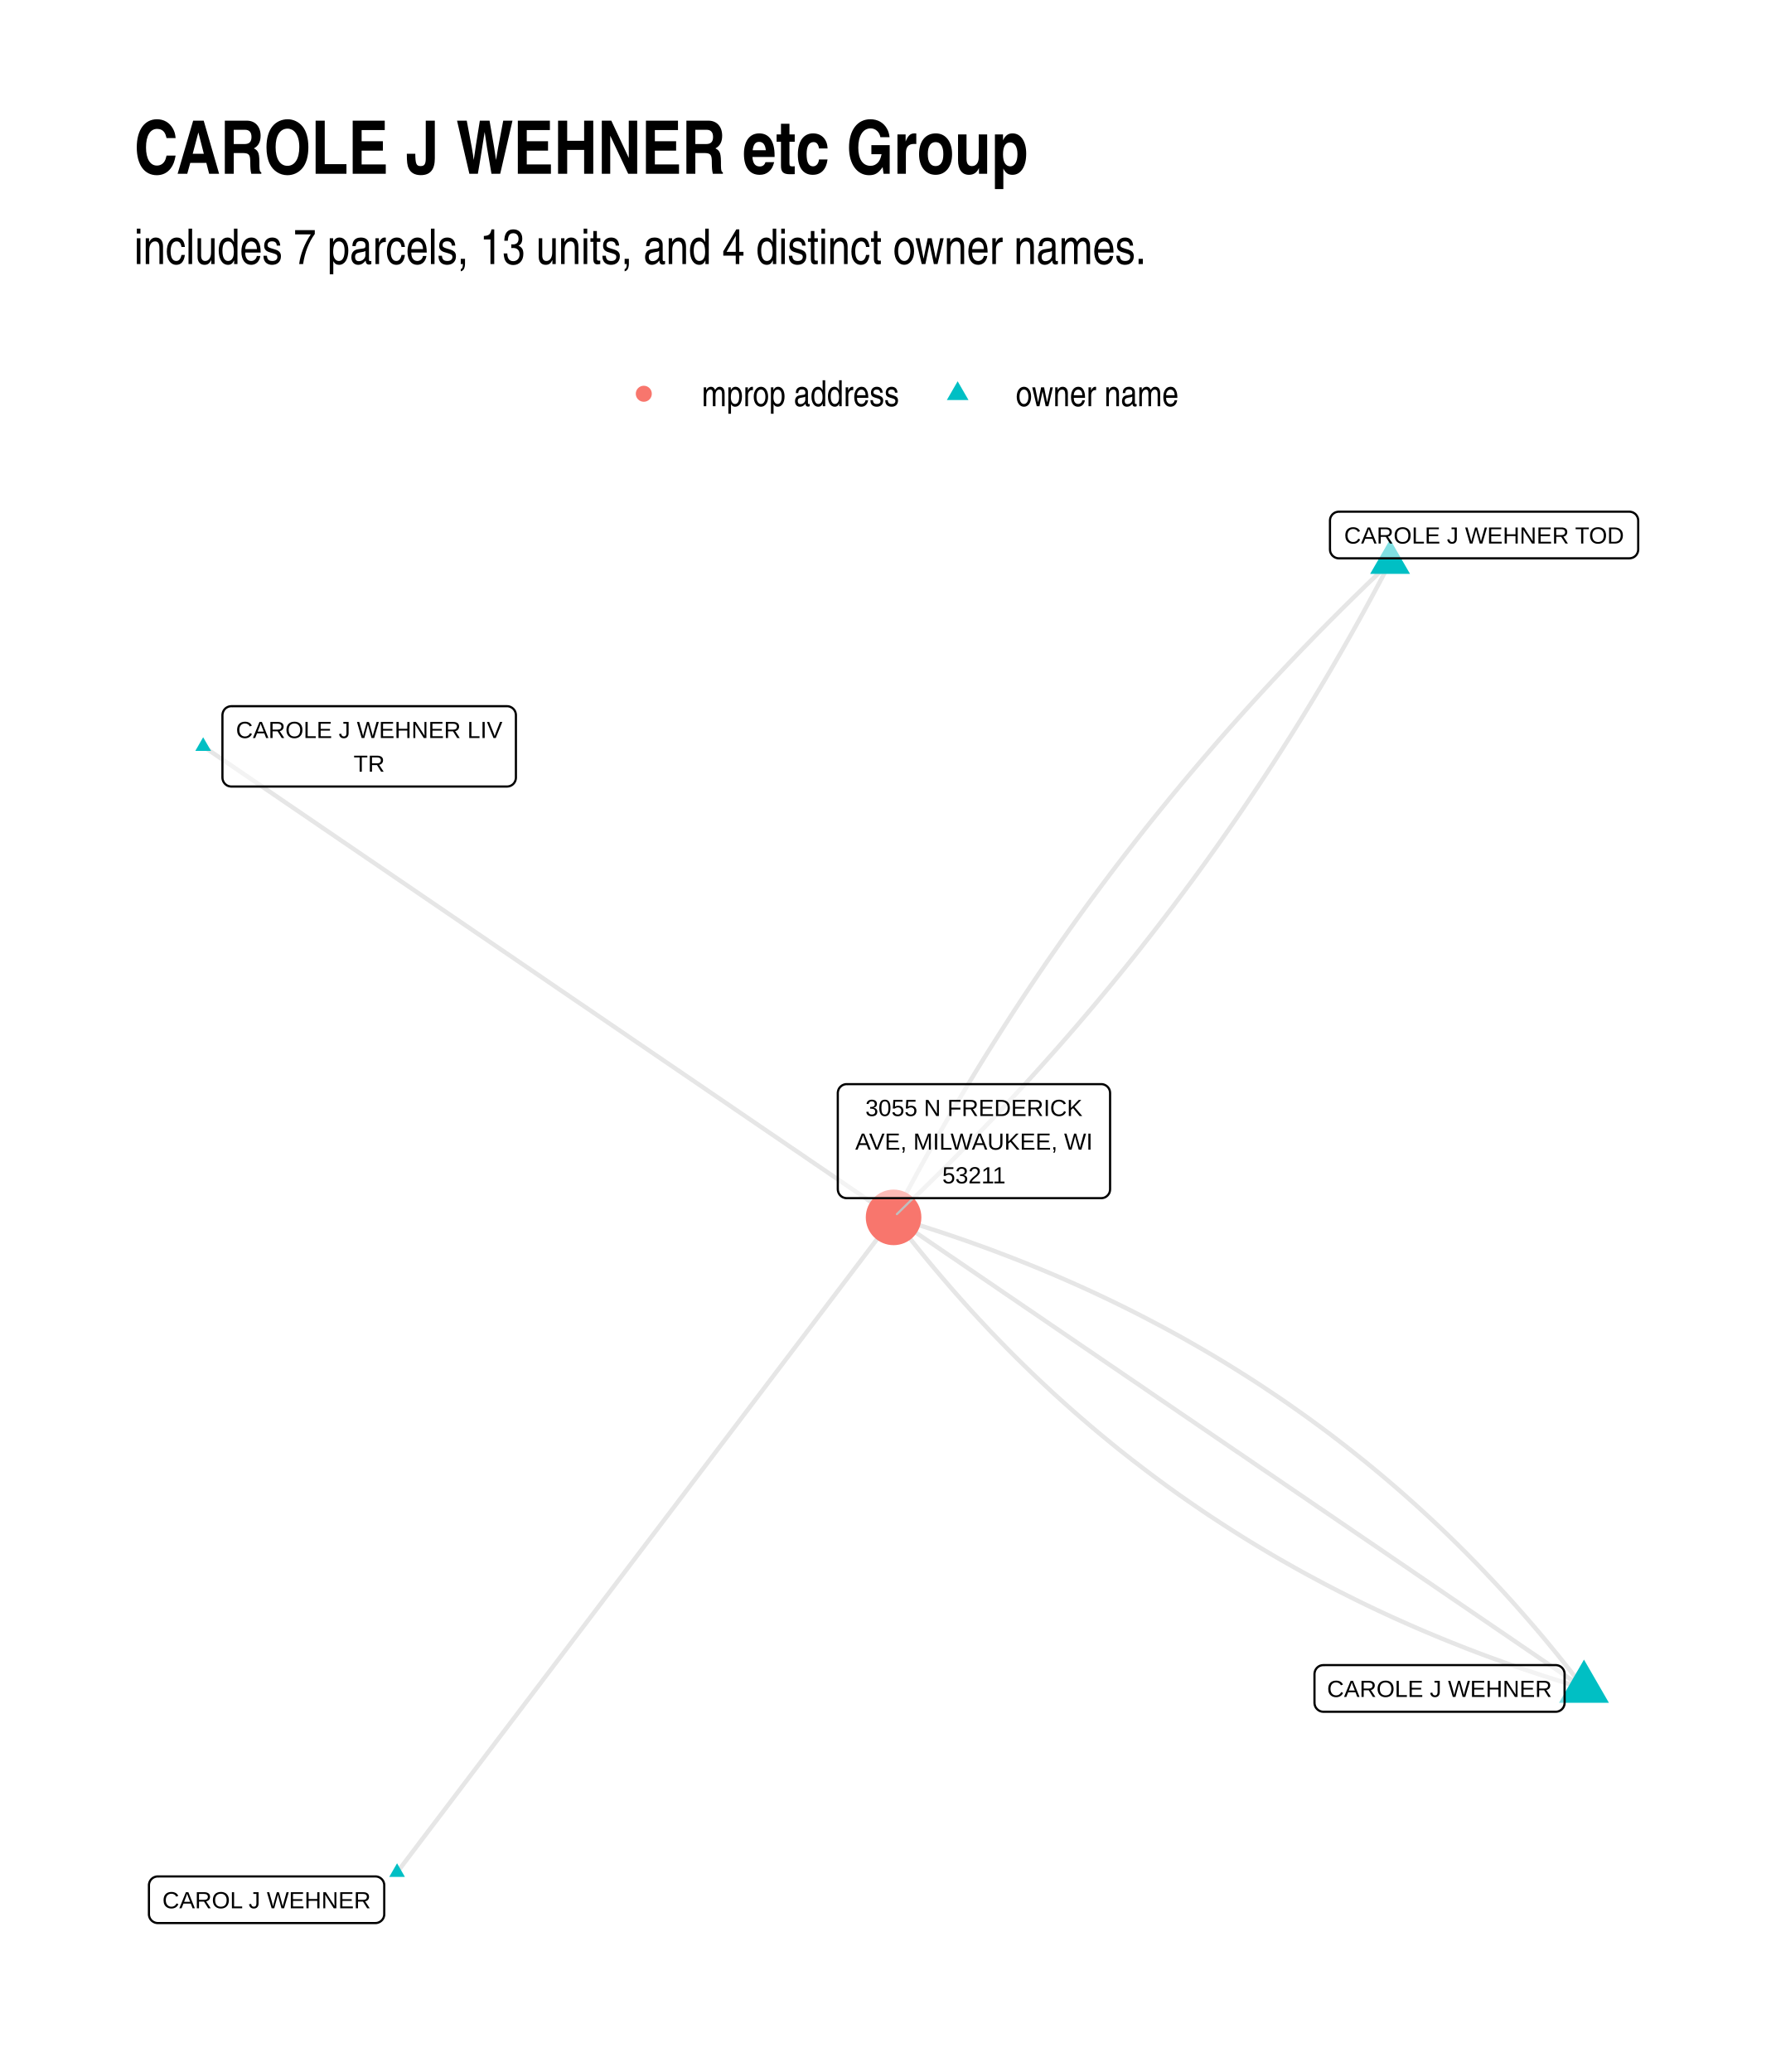
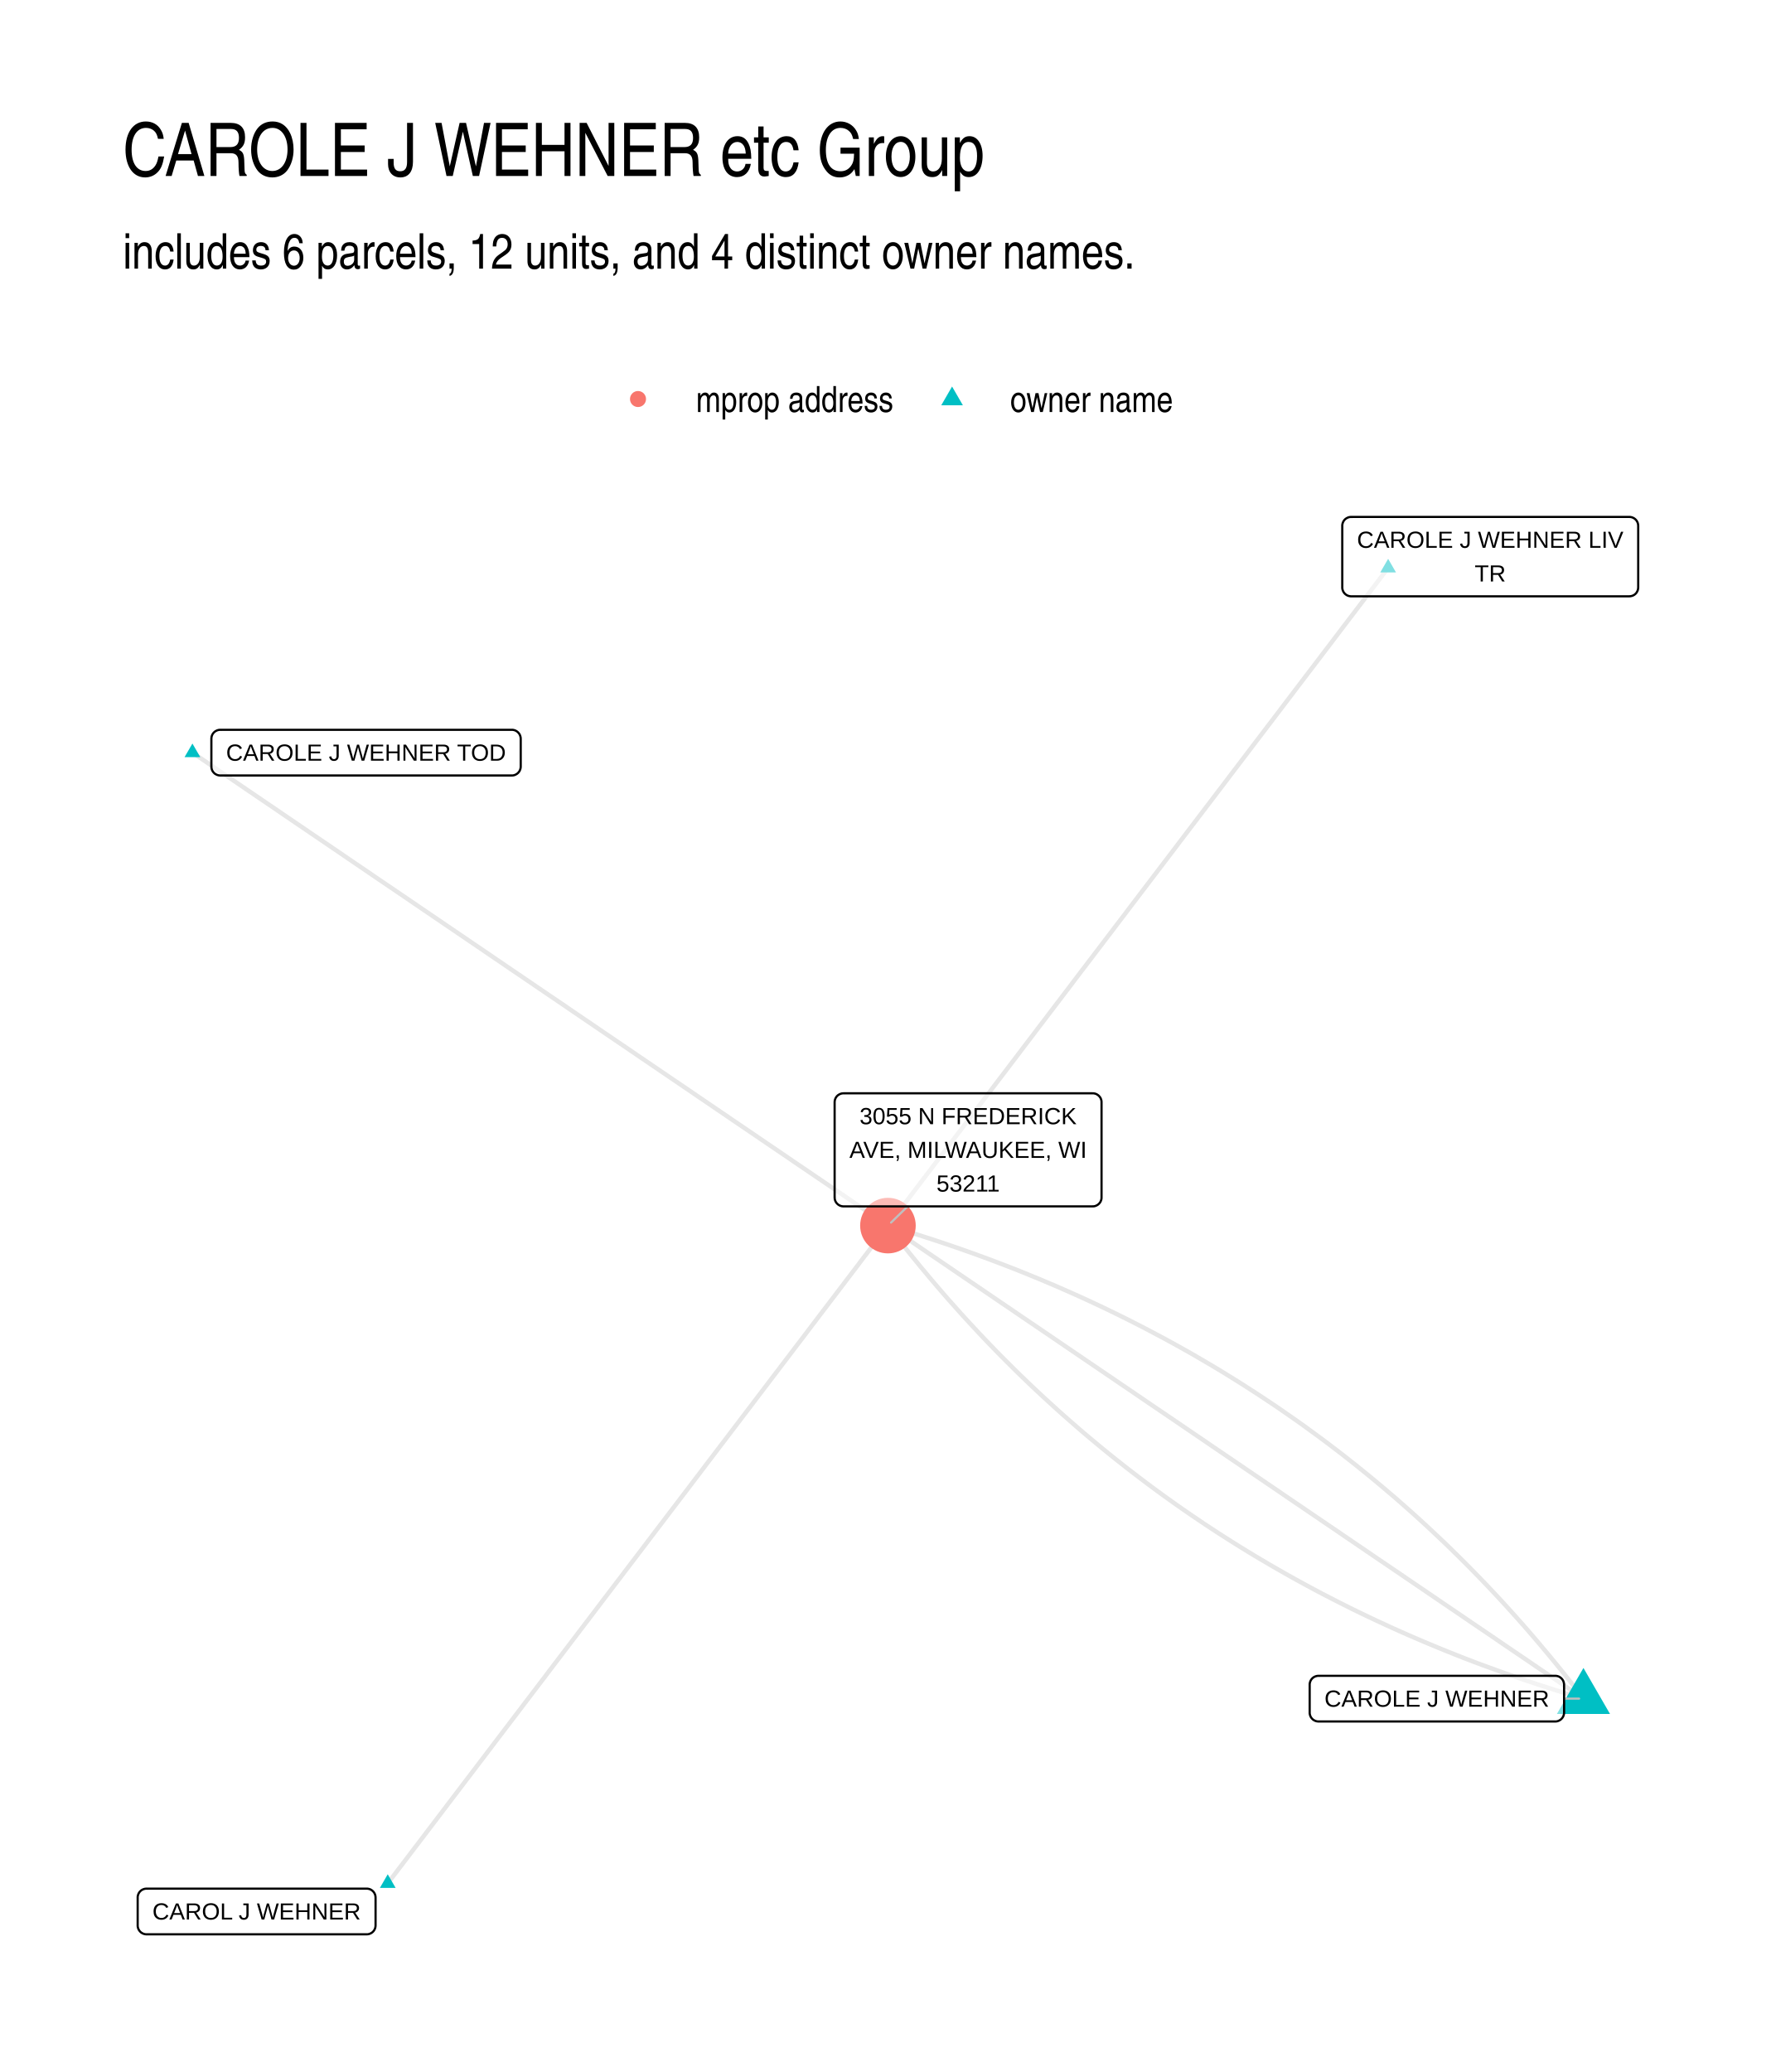
- <svg xmlns="http://www.w3.org/2000/svg" width="576" height="672" class="svglite" viewBox="0 0 432 504">
-   <defs>
-     <style>.svglite polyline,.svglite polygon,.svglite path,.svglite circle{fill:none;stroke:#000000;stroke-linecap:round;stroke-linejoin:round;stroke-miterlimit:10.00}.svglite text{white-space:pre}</style>
-   </defs>
-   <rect width="100%" height="100%" style="stroke-linecap:round;stroke-linejoin:round;stroke-miterlimit:10.00;stroke:none;fill:#FFFFFF" />
-   <defs>
-     <clipPath id="cpMC4wMHw0MzIuMDB8MC4wMHw1MDQuMDA=">
-       <path d="M0 0h432v504H0z" />
-     </clipPath>
-   </defs>
-   <g clip-path="url(#cpMC4wMHw0MzIuMDB8MC4wMHw1MDQuMDA=)">
-     <path d="M0 0h432v504H0z" style="stroke-width:1.07;stroke:none;fill:#FFFFFF" />
-   </g>
-   <defs>
-     <clipPath id="cpMzIuNjN8NDAyLjExfDEyMC44Nnw0NzEuMzc=">
-       <path d="M32.63 120.86h369.48v350.51H32.63z" />
-     </clipPath>
-   </defs>
-   <g clip-path="url(#cpMzIuNjN8NDAyLjExfDEyMC44Nnw0NzEuMzc=)">
-     <path d="m385.32 410.69-1.3-1.68-1.3-1.68-1.31-1.67-1.32-1.65-1.32-1.65-1.34-1.63-1.34-1.63-1.35-1.61-1.36-1.6-1.37-1.59-1.38-1.58-1.38-1.57-1.39-1.56-1.4-1.55-1.41-1.53-1.42-1.53-1.43-1.51-1.43-1.51-1.44-1.49-1.45-1.48-1.46-1.48-1.47-1.46-1.47-1.45-1.48-1.44-1.49-1.42-1.5-1.42-1.51-1.41-1.52-1.39-1.52-1.39-1.53-1.37-1.54-1.37-1.55-1.35-1.56-1.34-1.56-1.33-1.58-1.32-1.58-1.31-1.59-1.3-1.6-1.28-1.6-1.28-1.62-1.27-1.62-1.25-1.63-1.25-1.64-1.23-1.65-1.22-1.65-1.21-1.66-1.2-1.68-1.19-1.68-1.18-1.68-1.17-1.7-1.16-1.71-1.14-1.71-1.14-1.72-1.13-1.73-1.11-1.74-1.1-1.74-1.09-1.76-1.09-1.76-1.07-1.77-1.06-1.78-1.05-1.78-1.03-1.8-1.03-1.8-1.02-1.81-1-1.82-1-1.83-.98-1.84-.97-1.84-.97-1.85-.95-1.86-.94-1.87-.93-1.88-.92-1.89-.91-1.89-.89-1.9-.89-1.91-.88-1.92-.86-1.93-.85-1.93-.85-1.94-.83-1.96-.82-1.95-.81-1.97-.8-1.98-.79-1.98-.78-1.99-.76-2-.76-2.01-.75-2.02-.73-2.02-.73-2.04-.71-2.04-.7-2.05-.69-2.06-.68-2.06-.67-2.08-.66-2.08-.65-2.09-.64-2.1-.62m120.78-159.33-1.5 1.42-1.49 1.43-1.49 1.42-1.49 1.43-1.47 1.44-1.47 1.43-1.47 1.45-1.46 1.44-1.45 1.45-1.45 1.45-1.44 1.46-1.44 1.46-1.43 1.47-1.43 1.47-1.42 1.47-1.41 1.48-1.41 1.48-1.4 1.48-1.4 1.49-1.39 1.49-1.39 1.5-1.38 1.5-1.37 1.5-1.37 1.51-1.36 1.51-1.36 1.52-1.35 1.52-1.35 1.52-1.34 1.53-1.33 1.53-1.33 1.54-1.32 1.54-1.32 1.54-1.31 1.55-1.31 1.55-1.3 1.55-1.29 1.56-1.29 1.56-1.28 1.57-1.28 1.57-1.27 1.57-1.27 1.58-1.26 1.58-1.25 1.59-1.25 1.59-1.24 1.59-1.24 1.6-1.23 1.6-1.23 1.61-1.22 1.61-1.21 1.61-1.21 1.62-1.2 1.62-1.2 1.62-1.19 1.63-1.19 1.64-1.18 1.63-1.17 1.64-1.17 1.65-1.16 1.64-1.16 1.66-1.15 1.65-1.15 1.66-1.14 1.67-1.13 1.66-1.13 1.68-1.12 1.67-1.12 1.68-1.11 1.68-1.11 1.69-1.1 1.69-1.09 1.7-1.09 1.7-1.08 1.7-1.08 1.71-1.07 1.71-1.07 1.71-1.06 1.72-1.05 1.72-1.05 1.73-1.04 1.73-1.04 1.73-1.03 1.74-1.03 1.74-1.02 1.75-1.01 1.75-1.01 1.75-1 1.76-1 1.76-.99 1.77-.99 1.76-.98 1.78-.97 1.77-.97 1.79-.97 1.78-.95 1.79-.95 1.79-.95 1.8-.94 1.8" style="stroke-width:1.07;stroke:#000000;stroke-opacity:0.10;stroke-linecap:butt" />
-     <path d="m385.32 410.69-1.7-1.15-1.7-1.16-1.69-1.16-1.7-1.15-1.69-1.16-1.7-1.16-1.7-1.16-1.69-1.15-1.7-1.16-1.7-1.16-1.69-1.16-1.7-1.15-1.7-1.16-1.69-1.16-1.7-1.16-1.7-1.15-1.69-1.16-1.7-1.16-1.7-1.15-1.69-1.16-1.7-1.16-1.69-1.16-1.7-1.15-1.7-1.16-1.69-1.16-1.7-1.16-1.7-1.15-1.69-1.16-1.7-1.16-1.7-1.16-1.69-1.15-1.7-1.16-1.7-1.16-1.69-1.16-1.7-1.15-1.69-1.16-1.7-1.16-1.7-1.15-1.69-1.16-1.7-1.16-1.7-1.16-1.69-1.15-1.7-1.16-1.7-1.16-1.69-1.16-1.7-1.15-1.7-1.16-1.69-1.16-1.7-1.16-1.69-1.15-1.7-1.16-1.7-1.16-1.69-1.15-1.7-1.16-1.7-1.16-1.69-1.16-1.7-1.15-1.7-1.16-1.69-1.16-1.7-1.16-1.7-1.15-1.69-1.16-1.7-1.16-1.69-1.16-1.7-1.15-1.7-1.16-1.69-1.16-1.7-1.15-1.7-1.16-1.69-1.16-1.7-1.16-1.7-1.15-1.69-1.16-1.7-1.16-1.7-1.16-1.69-1.15-1.7-1.16-1.69-1.16-1.7-1.16-1.7-1.15-1.69-1.16-1.7-1.16-1.7-1.15-1.69-1.16-1.7-1.16-1.7-1.16-1.69-1.15-1.7-1.16-1.7-1.16-1.69-1.16-1.7-1.15-1.7-1.16-1.69-1.16-1.7-1.16-1.69-1.15-1.7-1.16-1.7-1.16-1.69-1.16-1.7-1.15M49.42 181.54l1.7 1.16 1.7 1.16 1.69 1.15 1.7 1.16 1.69 1.16 1.7 1.15 1.7 1.16 1.69 1.16 1.7 1.16 1.7 1.15 1.69 1.16 1.7 1.16 1.7 1.16 1.69 1.15 1.7 1.16 1.7 1.16 1.69 1.16 1.7 1.15 1.69 1.16 1.7 1.16 1.7 1.15 1.69 1.16 1.7 1.16 1.7 1.16 1.69 1.15 1.7 1.16 1.7 1.16 1.69 1.16 1.7 1.15 1.7 1.16 1.69 1.16 1.7 1.16 1.69 1.15 1.7 1.16 1.7 1.16 1.69 1.15 1.7 1.16 1.7 1.16 1.69 1.16 1.7 1.15 1.7 1.16 1.69 1.16 1.7 1.16 1.7 1.15 1.69 1.16 1.7 1.16 1.7 1.16 1.69 1.15 1.7 1.16 1.69 1.16 1.7 1.16 1.7 1.15 1.69 1.16 1.7 1.16 1.7 1.15 1.69 1.16 1.7 1.16 1.7 1.16 1.69 1.15 1.7 1.16 1.7 1.16 1.69 1.16 1.7 1.15 1.69 1.16 1.7 1.16 1.7 1.16 1.69 1.15 1.7 1.16 1.7 1.16 1.69 1.15 1.7 1.16 1.7 1.16 1.69 1.16 1.7 1.15 1.7 1.16 1.69 1.16 1.7 1.16 1.69 1.15 1.7 1.16 1.7 1.16 1.69 1.16 1.7 1.15 1.7 1.16 1.69 1.16 1.7 1.15 1.7 1.16 1.69 1.16 1.7 1.16 1.7 1.15 1.69 1.16 1.7 1.16 1.69 1.16 1.7 1.15 1.7 1.16 1.69 1.16 1.7 1.16 1.7 1.15 1.69 1.16 1.7 1.16" style="stroke-width:1.07;stroke:#000000;stroke-opacity:0.10;stroke-linecap:butt" />
-     <path d="m385.32 410.69-2.1-.62-2.09-.64-2.09-.65-2.07-.66-2.07-.67-2.05-.68-2.05-.69-2.04-.7-2.04-.71-2.02-.73-2.02-.73-2.01-.75-2-.75-1.99-.77-1.98-.78-1.98-.79-1.97-.8-1.96-.81-1.95-.82-1.94-.83-1.94-.84-1.92-.86-1.92-.86-1.91-.88-1.9-.88-1.9-.9-1.88-.91-1.88-.92-1.87-.93-1.86-.94-1.85-.95-1.85-.96-1.83-.98-1.83-.98-1.82-.99-1.81-1.01-1.8-1.02-1.8-1.02-1.79-1.04-1.77-1.05-1.77-1.06-1.77-1.07-1.75-1.08-1.75-1.1-1.73-1.1-1.73-1.11-1.72-1.13-1.72-1.13-1.7-1.15-1.7-1.16-1.69-1.17-1.68-1.17-1.67-1.19-1.66-1.2-1.66-1.22-1.64-1.22-1.64-1.23-1.63-1.25-1.63-1.25-1.61-1.27-1.61-1.27-1.6-1.29-1.58-1.3-1.59-1.31-1.57-1.32-1.56-1.33-1.56-1.34-1.55-1.35-1.54-1.37-1.53-1.37-1.53-1.38-1.51-1.4-1.51-1.41-1.5-1.41-1.49-1.43-1.48-1.44-1.48-1.45-1.46-1.46-1.46-1.47-1.45-1.49-1.44-1.49-1.44-1.5-1.42-1.52-1.42-1.52-1.41-1.54-1.4-1.55-1.39-1.56-1.39-1.57-1.37-1.58-1.37-1.59-1.36-1.6-1.35-1.61-1.34-1.62-1.34-1.64-1.33-1.64-1.31-1.66-1.31-1.67-1.31-1.67-1.29-1.69m120.78-159.33-.94 1.81-.95 1.79-.95 1.79-.96 1.79-.96 1.79-.97 1.78-.97 1.77-.98 1.78-.99 1.77-.99 1.76-1 1.76-1 1.76-1.01 1.75-1.01 1.75-1.02 1.75-1.03 1.74-1.03 1.74-1.04 1.73-1.04 1.73-1.05 1.73-1.05 1.72-1.06 1.72-1.07 1.72-1.07 1.71-1.08 1.7-1.08 1.71-1.09 1.69-1.09 1.7-1.1 1.69-1.11 1.69-1.11 1.68-1.12 1.68-1.12 1.68-1.13 1.67-1.13 1.67-1.14 1.66-1.15 1.66-1.15 1.66-1.16 1.65-1.16 1.65-1.17 1.64-1.17 1.64-1.18 1.64-1.19 1.63-1.19 1.63-1.2 1.62-1.2 1.62-1.21 1.62-1.21 1.62-1.22 1.6-1.23 1.61-1.23 1.6-1.24 1.6-1.24 1.59-1.25 1.59-1.25 1.59-1.26 1.58-1.27 1.58-1.27 1.57-1.28 1.57-1.28 1.57-1.29 1.56-1.29 1.56-1.3 1.56-1.31 1.55-1.31 1.54-1.32 1.55-1.32 1.54-1.33 1.53-1.33 1.53-1.34 1.53-1.35 1.52-1.35 1.52-1.36 1.52-1.36 1.51-1.37 1.51-1.37 1.5-1.38 1.5-1.39 1.5-1.39 1.49-1.4 1.49-1.4 1.49-1.41 1.48-1.41 1.47-1.42 1.48-1.43 1.46-1.43 1.47-1.44 1.46-1.44 1.46-1.45 1.45-1.45 1.45-1.46 1.45-1.47 1.44-1.47 1.44-1.47 1.43-1.49 1.43-1.49 1.43-1.49 1.42-1.5 1.42M96.59 455.44l1.22-1.61 1.22-1.61 1.22-1.61 1.22-1.61 1.22-1.61 1.22-1.61 1.22-1.61 1.22-1.6 1.22-1.61 1.22-1.61 1.22-1.61 1.22-1.61 1.22-1.61 1.22-1.61 1.22-1.61 1.22-1.61 1.22-1.61 1.22-1.61 1.22-1.61 1.22-1.61 1.22-1.61 1.22-1.6 1.22-1.61 1.22-1.61 1.22-1.61 1.22-1.61 1.22-1.61 1.22-1.61 1.22-1.61 1.22-1.61 1.22-1.61 1.22-1.61 1.22-1.61 1.22-1.61 1.22-1.61 1.22-1.61 1.22-1.6 1.22-1.61 1.22-1.61 1.22-1.61 1.22-1.61 1.22-1.61 1.22-1.61 1.22-1.61 1.22-1.61 1.22-1.61 1.22-1.61 1.22-1.61 1.22-1.61 1.22-1.61 1.22-1.61 1.22-1.6 1.22-1.61 1.22-1.61 1.22-1.61 1.22-1.61 1.22-1.61 1.22-1.61 1.22-1.61 1.22-1.61 1.22-1.61 1.22-1.61 1.22-1.61 1.22-1.61 1.22-1.61 1.22-1.6 1.22-1.61 1.22-1.61 1.22-1.61 1.22-1.61 1.22-1.61 1.22-1.61 1.22-1.61 1.22-1.61 1.22-1.61 1.22-1.61 1.22-1.61 1.22-1.61 1.22-1.61 1.22-1.61 1.22-1.6 1.22-1.61 1.22-1.61 1.22-1.61 1.22-1.61 1.22-1.61 1.22-1.61 1.22-1.61 1.22-1.61 1.22-1.61 1.22-1.61 1.22-1.61 1.22-1.61 1.22-1.61 1.22-1.61 1.22-1.6 1.22-1.61 1.22-1.61 1.22-1.61" style="stroke-width:1.07;stroke:#000000;stroke-opacity:0.10;stroke-linecap:butt" />
-     <path d="m385.32 403.69 6.06 10.5h-12.13zM338.15 131.2l4.85 8.39h-9.7zM49.42 179.33l1.92 3.32h-3.83zm47.17 273.9 1.91 3.32h-3.82z" style="stroke-width:0.71;stroke:none;fill:#00BFC4" />
-     <circle cx="217.37" cy="296.12" r="6.76" style="stroke-width:0.71;stroke:none;fill:#F8766D" />
-     <path d="m222.15 291.44-3.97 3.89" style="fill:none;stroke-linecap:round;stroke-linejoin:round;stroke-miterlimit:10.00;stroke-width:0.53;stroke:#BFBFBF" />
-     <path d="M321.92 416.37h56.52-.08l.34-.01.34-.07.33-.13.3-.17.27-.22.23-.26.19-.29.13-.32.09-.34.02-.35h0v-7.03h0l-.02-.34-.09-.34-.13-.32-.19-.29-.23-.26-.27-.22-.3-.18-.33-.12-.34-.07-.26-.02h-56.52l.26.02-.34-.01-.35.04-.33.09-.32.15-.28.2-.25.24-.21.28-.16.31-.11.33-.06.34-.01.17v7.03l.01-.17v.35l.06.34.11.33.16.31.21.27.25.24.28.2.32.15.33.1.35.04z" style="stroke-width:0.53;fill:#FFFFFF;fill-opacity:0.50" />
-     <text x="350.18" y="412.77" lengthAdjust="spacingAndGlyphs" style="font-size:5.69px;font-family:&quot;Liberation Sans&quot;" text-anchor="middle" textLength="53.64">CAROLE J WEHNER</text>
-     <path d="M325.69 135.81h70.66-.08l.34-.02.34-.07.33-.12.3-.17.27-.22.23-.26.18-.3.14-.32.08-.33.03-.35h0v-7.03h0l-.03-.34-.08-.34-.14-.32-.18-.29-.23-.27-.27-.21-.3-.18-.33-.12-.34-.07-.26-.02h-70.66l.26.02-.35-.02-.34.05-.33.09-.32.15-.28.2-.26.24-.2.28-.17.31-.11.33-.05.34-.01.17v7.03l.01-.17v.34l.05.35.11.33.17.3.2.28.26.24.28.2.32.15.33.1.34.04z" style="stroke-width:0.53;fill:#FFFFFF;fill-opacity:0.50" />
-     <text x="361.02" y="132.21" lengthAdjust="spacingAndGlyphs" style="font-size:5.69px;font-family:&quot;Liberation Sans&quot;" text-anchor="middle" textLength="67.78">CAROLE J WEHNER TOD</text>
-     <path d="M56.27 191.32h67.07-.09l.35-.02.34-.07.32-.12.3-.17.27-.22.23-.26.19-.3.13-.32.09-.34.03-.34h0v-15.22h0l-.03-.35-.09-.34-.13-.32-.19-.29-.23-.26-.27-.22-.3-.17-.32-.13-.34-.07-.26-.01H56.27l.27.01-.35-.01-.35.04-.33.1-.32.15-.28.19-.25.24-.21.28-.16.31-.11.33-.06.34-.01.18v15.22l.01-.18v.35l.06.35.11.33.16.3.21.28.25.24.28.2.32.15.33.09.35.05z" style="stroke-width:0.53;fill:#FFFFFF;fill-opacity:0.50" />
-     <text x="89.81" y="179.52" lengthAdjust="spacingAndGlyphs" style="font-size:5.69px;font-family:&quot;Liberation Sans&quot;" text-anchor="middle" textLength="64.18">CAROLE J WEHNER LIV</text>
-     <text x="89.81" y="187.72" lengthAdjust="spacingAndGlyphs" style="font-size:5.69px;font-family:&quot;Liberation Sans&quot;" text-anchor="middle" textLength="7.43">TR</text>
-     <path d="M38.39 467.77h52.92-.08l.35-.01.34-.07.32-.13.3-.17.27-.22.23-.26.19-.29.13-.32.09-.34.02-.35h0v-7.02h0l-.02-.35-.09-.34-.13-.32-.19-.29-.23-.26-.27-.22-.3-.18-.32-.12-.34-.07-.27-.01H38.39l.26.01-.35-.01-.34.04-.34.1-.31.14-.29.2-.25.24-.21.28-.16.31-.11.33-.06.34v7.2-.17.35l.06.34.11.33.16.31.21.27.25.25.29.19.31.15.34.1.34.04z" style="stroke-width:0.53;fill:#FFFFFF;fill-opacity:0.50" />
-     <text x="64.85" y="464.17" lengthAdjust="spacingAndGlyphs" style="font-size:5.69px;font-family:&quot;Liberation Sans&quot;" text-anchor="middle" textLength="50.05">CAROL J WEHNER</text>
-     <path d="M205.96 291.44h61.92-.08l.34-.01.34-.07.33-.12.3-.18.27-.22.23-.26.19-.29.13-.32.08-.34.03-.35h0v-23.41h0l-.03-.35-.08-.33-.13-.32-.19-.3-.23-.26-.27-.22-.3-.17-.33-.13-.34-.07-.26-.01h-61.92l.26.01-.34-.01-.35.04-.33.1-.32.15-.28.2-.25.24-.21.27-.16.31-.11.33-.06.35-.01.17v23.41l.01-.17v.35l.06.34.11.33.16.31.21.28.25.24.28.2.32.14.33.1.35.04z" style="stroke-width:0.53;fill:#FFFFFF;fill-opacity:0.50" />
-     <text x="236.92" y="271.46" lengthAdjust="spacingAndGlyphs" style="font-size:5.69px;font-family:&quot;Liberation Sans&quot;" text-anchor="middle" textLength="54.48">3055 N FREDERICK</text>
-     <text x="236.92" y="279.65" lengthAdjust="spacingAndGlyphs" style="font-size:5.69px;font-family:&quot;Liberation Sans&quot;" text-anchor="middle" textLength="59.04">AVE, MILWAUKEE, WI</text>
-     <text x="236.92" y="287.84" lengthAdjust="spacingAndGlyphs" style="font-size:5.69px;font-family:&quot;Liberation Sans&quot;" text-anchor="middle" textLength="18.11">53211</text>
-   </g>
-   <g clip-path="url(#cpMC4wMHw0MzIuMDB8MC4wMHw1MDQuMDA=)">
-     <circle cx="156.61" cy="95.78" r="1.95" style="stroke-width:0.71;stroke:none;fill:#F8766D" />
-     <path d="m232.96 92.74 2.63 4.56h-5.26z" style="stroke-width:0.71;stroke:none;fill:#00BFC4" />
-     <text x="170.72" y="98.81" lengthAdjust="spacingAndGlyphs" style="font-size:8.80px;font-family:&quot;Liberation Sans Narrow&quot;" textLength="48.12">mprop address</text>
-     <text x="247.08" y="98.81" lengthAdjust="spacingAndGlyphs" style="font-size:8.80px;font-family:&quot;Liberation Sans Narrow&quot;" textLength="39.69">owner name</text>
-     <text x="32.63" y="64.23" lengthAdjust="spacingAndGlyphs" style="font-size:12.00px;font-family:&quot;Liberation Sans Narrow&quot;" textLength="246.76">includes 7 parcels, 13 units, and 4 distinct owner names.</text>
-     <text x="32.63" y="42.27" lengthAdjust="spacingAndGlyphs" style="font-size:18.00px;font-weight:bold;font-family:&quot;Liberation Sans Narrow&quot;" textLength="218.11">CAROLE J WEHNER etc Group</text>
+ <svg xmlns="http://www.w3.org/2000/svg" width="576" height="672" viewBox="0 0 432 504">
+   <g class="svglite">
+     <defs>
+       <style>.svglite line,.svglite polyline,.svglite polygon,.svglite path,.svglite circle{fill:none;stroke:#000000;stroke-linecap:round;stroke-linejoin:round;stroke-miterlimit:10.00}.svglite text{white-space:pre}.svglite g.glyphgroup path{fill:inherit;stroke:none}</style>
+     </defs>
+     <rect width="100%" height="100%" style="stroke-linecap:round;stroke-linejoin:round;stroke-miterlimit:10.00;stroke:none;fill:#FFFFFF" />
+     <defs>
+       <clipPath id="cpMC4wMHw0MzIuMDB8MC4wMHw1MDQuMDA=">
+         <path d="M0 0h432v504H0z" />
+       </clipPath>
+     </defs>
+     <g clip-path="url(#cpMC4wMHw0MzIuMDB8MC4wMHw1MDQuMDA=)">
+       <path d="M0 0h432v504H0z" style="stroke-width:1.07;stroke:none;fill:#FFFFFF" />
+     </g>
+     <defs>
+       <clipPath id="cpMjkuODl8NDAyLjExfDEyMi4xNHw0NzQuMTE=">
+         <path d="M29.89 122.14h372.22v351.97H29.89z" />
+       </clipPath>
+     </defs>
+     <g clip-path="url(#cpMjkuODl8NDAyLjExfDEyMi4xNHw0NzQuMTE=)">
+       <path d="m385.19 413.18-1.3-1.69-1.31-1.69-1.32-1.67-1.33-1.67-1.34-1.65-1.34-1.64-1.36-1.63-1.36-1.62-1.37-1.61-1.37-1.59-1.39-1.59-1.4-1.58-1.4-1.56-1.41-1.55-1.42-1.55-1.43-1.53-1.43-1.52-1.45-1.51-1.45-1.5-1.46-1.49-1.47-1.48-1.48-1.46-1.48-1.46-1.49-1.45-1.51-1.43-1.51-1.42-1.52-1.42-1.52-1.4-1.54-1.39-1.54-1.38-1.55-1.37-1.56-1.36-1.57-1.34-1.58-1.34-1.58-1.32-1.6-1.32-1.6-1.3-1.61-1.3-1.62-1.28-1.62-1.27-1.64-1.26-1.64-1.25-1.65-1.24-1.66-1.22-1.67-1.22-1.67-1.21-1.69-1.19-1.69-1.18-1.7-1.18-1.71-1.16-1.72-1.15-1.72-1.14-1.74-1.13-1.74-1.12-1.75-1.11-1.76-1.09-1.76-1.09-1.78-1.08-1.78-1.06-1.79-1.05-1.8-1.05-1.81-1.03-1.82-1.02-1.82-1.01-1.84-1-1.84-.98-1.85-.98-1.86-.97-1.86-.95-1.88-.95-1.88-.93-1.89-.92-1.9-.92-1.91-.9-1.91-.89-1.93-.88-1.93-.86-1.94-.86-1.95-.85-1.96-.83-1.96-.83-1.98-.81-1.98-.81-1.99-.79-2-.78-2.01-.77-2.01-.76-2.03-.75-2.03-.74-2.04-.72-2.05-.72-2.05-.7-2.07-.7-2.07-.68-2.08-.67-2.09-.67-2.1-.65-2.11-.64-2.11-.63" style="stroke-width:1.07;stroke:#000000;stroke-opacity:0.10;stroke-linecap:butt" />
+       <path d="m385.19 413.18-1.71-1.16-1.71-1.16-1.7-1.17-1.71-1.16-1.71-1.16-1.71-1.16-1.71-1.16-1.71-1.17-1.71-1.16-1.71-1.16-1.71-1.16-1.71-1.17-1.7-1.16-1.71-1.16-1.71-1.16-1.71-1.16-1.71-1.17-1.71-1.16-1.71-1.16-1.71-1.16-1.71-1.17-1.71-1.16-1.7-1.16-1.71-1.16-1.71-1.16-1.71-1.17-1.71-1.16-1.71-1.16-1.71-1.16-1.71-1.16-1.71-1.17-1.71-1.16-1.7-1.16-1.71-1.16-1.71-1.17-1.71-1.16-1.71-1.16-1.71-1.16-1.71-1.16-1.71-1.17-1.71-1.16-1.71-1.16-1.7-1.16-1.71-1.17-1.71-1.16-1.71-1.16-1.71-1.16-1.71-1.16-1.71-1.17-1.71-1.16-1.71-1.16-1.71-1.16-1.71-1.16-1.7-1.17-1.71-1.16-1.71-1.16-1.71-1.16-1.71-1.17-1.71-1.16-1.71-1.16-1.71-1.16-1.71-1.16-1.71-1.17-1.7-1.16-1.71-1.16-1.71-1.16-1.71-1.17-1.71-1.16-1.71-1.16-1.71-1.16-1.71-1.16-1.71-1.17-1.71-1.16-1.7-1.16-1.71-1.16-1.71-1.17-1.71-1.16-1.71-1.16-1.71-1.16-1.71-1.16-1.71-1.17-1.71-1.16-1.71-1.16-1.7-1.16-1.71-1.16-1.71-1.17-1.71-1.16-1.71-1.16-1.71-1.16-1.71-1.17-1.71-1.16-1.71-1.16-1.71-1.16-1.7-1.16-1.71-1.17-1.71-1.16-1.71-1.16-1.71-1.16-1.71-1.17" style="stroke-width:1.07;stroke:#000000;stroke-opacity:0.10;stroke-linecap:butt" />
+       <path d="m337.68 138.14-1.23 1.61-1.23 1.62-1.23 1.61-1.23 1.62-1.23 1.62-1.23 1.61-1.23 1.62-1.23 1.61-1.23 1.62-1.23 1.62-1.22 1.61-1.23 1.62-1.23 1.61-1.23 1.62-1.23 1.62-1.23 1.61-1.23 1.62-1.23 1.61-1.23 1.62-1.23 1.62-1.22 1.61-1.23 1.62-1.23 1.62-1.23 1.61-1.23 1.62-1.23 1.61-1.23 1.62-1.23 1.62-1.23 1.61-1.23 1.62-1.23 1.61-1.22 1.62-1.23 1.62-1.23 1.61-1.23 1.62-1.23 1.61-1.23 1.62-1.23 1.62-1.23 1.61-1.23 1.62-1.23 1.61-1.22 1.62-1.23 1.62-1.23 1.61-1.23 1.62-1.23 1.61-1.23 1.62-1.23 1.62-1.23 1.61-1.23 1.62-1.23 1.61-1.22 1.62-1.23 1.62-1.23 1.61-1.23 1.62-1.23 1.61-1.23 1.62-1.23 1.62-1.23 1.61-1.23 1.62-1.23 1.61-1.23 1.62-1.22 1.62-1.23 1.61-1.23 1.62-1.23 1.62-1.23 1.61-1.23 1.62-1.23 1.61-1.23 1.62-1.23 1.62-1.23 1.61-1.22 1.62-1.23 1.61-1.23 1.62-1.23 1.62-1.23 1.61-1.23 1.62-1.23 1.61-1.23 1.62-1.23 1.62-1.23 1.61-1.23 1.62-1.22 1.61-1.23 1.62-1.23 1.62-1.23 1.61-1.23 1.62-1.23 1.61-1.23 1.62-1.23 1.62-1.23 1.61-1.23 1.62-1.22 1.61-1.23 1.62-1.23 1.62-1.23 1.61-1.23 1.62-1.23 1.61m169.19 115.06-2.11-.63-2.11-.64-2.1-.65-2.09-.66-2.08-.67-2.07-.69-2.07-.69-2.05-.71-2.05-.71-2.04-.73-2.03-.74-2.03-.74-2.01-.76-2.01-.77-2-.79-1.99-.79-1.98-.8-1.97-.82-1.97-.82-1.96-.84-1.94-.84-1.95-.86-1.93-.87-1.92-.88-1.92-.89-1.91-.9-1.9-.91-1.89-.92-1.88-.94-1.87-.94-1.87-.96-1.86-.96-1.85-.98-1.84-.99-1.83-1-1.83-1.01-1.81-1.02-1.81-1.03-1.8-1.04-1.79-1.06-1.79-1.06-1.77-1.07-1.77-1.09-1.76-1.1-1.75-1.11-1.74-1.11-1.73-1.13-1.73-1.14-1.72-1.16-1.71-1.16-1.7-1.17-1.69-1.18-1.68-1.2-1.68-1.2-1.67-1.22-1.66-1.23-1.65-1.24-1.64-1.25-1.64-1.26-1.62-1.27-1.62-1.28-1.61-1.29-1.6-1.31-1.59-1.31-1.59-1.33-1.58-1.33-1.56-1.35-1.56-1.36-1.56-1.37-1.54-1.38-1.53-1.39-1.53-1.4-1.52-1.41-1.51-1.42-1.5-1.44-1.5-1.44-1.48-1.46-1.48-1.47-1.47-1.47-1.46-1.49-1.45-1.5-1.45-1.51-1.43-1.52-1.43-1.54-1.42-1.54-1.41-1.55-1.4-1.57-1.4-1.57-1.38-1.59-1.38-1.6-1.37-1.61-1.36-1.62-1.36-1.63-1.34-1.64-1.34-1.65-1.32-1.66-1.32-1.68-1.32-1.68-1.3-1.7" style="stroke-width:1.07;stroke:#000000;stroke-opacity:0.10;stroke-linecap:butt" />
+       <path d="m46.81 183.07 1.71 1.16 1.71 1.16 1.7 1.17 1.71 1.16 1.71 1.16 1.71 1.16 1.71 1.16 1.71 1.17 1.71 1.16 1.71 1.16 1.71 1.16 1.71 1.16 1.7 1.17 1.71 1.16 1.71 1.16 1.71 1.16 1.71 1.17 1.71 1.16 1.71 1.16 1.71 1.16 1.71 1.16 1.71 1.17 1.7 1.16 1.71 1.16 1.71 1.16 1.71 1.17 1.71 1.16 1.71 1.16 1.71 1.16 1.71 1.16 1.71 1.17 1.71 1.16 1.7 1.16 1.71 1.16 1.71 1.16 1.71 1.17 1.71 1.16 1.71 1.16 1.71 1.16 1.71 1.17 1.71 1.16 1.71 1.16 1.7 1.16 1.71 1.16 1.71 1.17 1.71 1.16 1.71 1.16 1.71 1.16 1.71 1.17 1.71 1.16 1.71 1.16 1.71 1.16 1.71 1.16 1.7 1.17 1.71 1.16 1.71 1.16 1.71 1.16 1.71 1.17 1.71 1.16 1.71 1.16 1.71 1.16 1.71 1.16 1.71 1.17 1.7 1.16 1.71 1.16 1.71 1.16 1.71 1.16 1.71 1.17 1.71 1.16 1.71 1.16 1.71 1.16 1.71 1.17 1.71 1.16 1.7 1.16 1.71 1.16 1.71 1.16 1.71 1.17 1.71 1.16 1.71 1.16 1.71 1.16 1.71 1.17 1.71 1.16 1.71 1.16 1.7 1.16 1.71 1.16 1.71 1.17 1.71 1.16 1.71 1.16 1.71 1.16 1.71 1.16 1.71 1.17 1.71 1.16 1.71 1.16 1.7 1.16 1.71 1.17 1.71 1.16 1.71 1.16 1.71 1.16 1.71 1.16" style="stroke-width:1.07;stroke:#000000;stroke-opacity:0.10;stroke-linecap:butt" />
+       <path d="m94.32 458.11 1.23-1.61 1.23-1.62 1.23-1.61 1.23-1.62 1.23-1.62 1.23-1.61 1.23-1.62 1.23-1.62 1.23-1.61 1.23-1.62 1.22-1.61 1.23-1.62 1.23-1.62 1.23-1.61 1.23-1.62 1.23-1.61 1.23-1.62 1.23-1.62 1.23-1.61 1.23-1.62 1.22-1.61 1.23-1.62 1.23-1.62 1.23-1.61 1.23-1.62 1.23-1.61 1.23-1.62 1.23-1.62 1.23-1.61 1.23-1.62 1.23-1.61 1.22-1.62 1.23-1.62 1.23-1.61 1.23-1.62 1.23-1.61 1.23-1.62 1.23-1.62 1.23-1.61 1.23-1.62 1.23-1.61 1.22-1.62 1.23-1.62 1.23-1.61 1.23-1.62 1.23-1.61 1.23-1.62 1.23-1.62 1.23-1.61 1.23-1.62 1.23-1.62 1.22-1.61 1.23-1.62 1.23-1.61 1.23-1.62 1.23-1.62 1.23-1.61 1.23-1.62 1.23-1.61 1.23-1.62 1.23-1.62 1.23-1.61 1.22-1.62 1.23-1.61 1.23-1.62 1.23-1.62 1.23-1.61 1.23-1.62 1.23-1.61 1.23-1.62 1.23-1.62 1.23-1.61 1.22-1.62 1.23-1.61 1.23-1.62 1.23-1.62 1.23-1.61 1.23-1.62 1.23-1.61 1.23-1.62 1.23-1.62 1.23-1.61 1.23-1.62 1.22-1.61 1.23-1.62 1.23-1.62 1.23-1.61 1.23-1.62 1.23-1.61 1.23-1.62 1.23-1.62 1.23-1.61 1.23-1.62 1.22-1.62 1.23-1.61 1.23-1.62 1.23-1.61 1.23-1.62 1.23-1.62" style="stroke-width:1.07;stroke:#000000;stroke-opacity:0.10;stroke-linecap:butt" />
+       <path d="m385.19 405.72 6.46 11.19h-12.92zm-47.51-269.79 1.91 3.31h-3.83zM46.81 180.86l1.91 3.31h-3.83zM94.32 455.9l1.92 3.32h-3.83z" style="stroke-width:0.71;stroke:none;fill:#00BFC4" />
+       <circle cx="216" cy="298.12" r="6.76" style="stroke-width:0.71;stroke:none;fill:#F8766D" />
+       <path d="M380.48 413.18h3.65M220.8 293.44l-4.04 3.94" style="stroke-width:0.53;stroke:#BFBFBF" />
+       <path d="M320.75 418.74h57.57-.09l.35-.01.34-.07.32-.13.3-.17.27-.22.23-.26.19-.29.13-.32.09-.34.03-.35h0v-6.79h0l-.03-.35-.09-.34-.13-.32-.19-.29-.23-.26-.27-.22-.3-.18-.32-.12-.34-.07-.26-.01h-57.57l.26.01-.35-.01-.34.04-.34.1-.31.14-.29.2-.25.24-.21.28-.16.31-.11.33-.06.34v6.97-.17.35l.06.34.11.33.16.31.21.27.25.25.29.19.31.15.34.1.34.04z" style="stroke-width:0.53;fill:#FFFFFF;fill-opacity:0.50" />
+       <text x="349.53" y="415.14" lengthAdjust="spacingAndGlyphs" style="font-size:5.69px;font-family:&quot;Liberation Sans&quot;" text-anchor="middle" textLength="54.69">CAROLE J WEHNER</text>
+       <path d="M328.68 145.05h67.67-.08l.34-.02.34-.07.33-.12.3-.17.27-.22.23-.26.18-.3.14-.32.08-.34.03-.34h0V127.9h0l-.03-.35-.08-.34-.14-.32-.18-.29-.23-.26-.27-.22-.3-.17-.33-.13-.34-.07-.26-.01h-67.67l.26.01-.35-.01-.35.04-.33.1-.31.15-.29.19-.25.24-.21.28-.16.31-.11.33-.06.34v15.17-.18.35l.06.35.11.32.16.31.21.28.25.24.29.2.31.15.33.09.35.05z" style="stroke-width:0.53;fill:#FFFFFF;fill-opacity:0.50" />
+       <text x="362.51" y="133.25" lengthAdjust="spacingAndGlyphs" style="font-size:5.69px;font-family:&quot;Liberation Sans&quot;" text-anchor="middle" textLength="64.8">CAROLE J WEHNER LIV</text>
+       <text x="362.51" y="141.45" lengthAdjust="spacingAndGlyphs" style="font-size:5.69px;font-family:&quot;Liberation Sans&quot;" text-anchor="middle" textLength="7.58">TR</text>
+       <path d="M53.58 188.63h70.93-.09l.35-.01.34-.07.32-.13.3-.17.27-.22.23-.26.19-.29.13-.32.09-.34.03-.35h0v-6.79h0l-.03-.35-.09-.34-.13-.32-.19-.29-.23-.26-.27-.22-.3-.18-.32-.12-.34-.07-.26-.01H53.58l.26.01-.35-.01-.34.04-.34.1-.31.15-.29.19-.25.24-.21.28-.16.31-.11.33-.05.34-.01.18v6.79l.01-.17v.35l.05.34.11.33.16.31.21.27.25.25.29.19.31.15.34.1.34.04z" style="stroke-width:0.53;fill:#FFFFFF;fill-opacity:0.50" />
+       <text x="89.04" y="185.03" lengthAdjust="spacingAndGlyphs" style="font-size:5.69px;font-family:&quot;Liberation Sans&quot;" text-anchor="middle" textLength="68.05">CAROLE J WEHNER TOD</text>
+       <path d="M35.65 470.51H89.2h-.09l.35-.01.34-.07.33-.13.3-.17.27-.22.23-.26.18-.29.14-.32.08-.34.03-.35h0v-6.79h0l-.03-.35-.08-.34-.14-.32-.18-.29-.23-.26-.27-.22-.3-.18-.33-.12-.34-.07-.26-.01H35.65l.26.01-.35-.01-.34.04-.34.1-.31.14-.29.2-.25.24-.21.28-.16.31-.11.33-.06.34v6.97-.17.35l.06.34.11.33.16.31.21.27.25.25.29.19.31.15.34.1.34.04z" style="stroke-width:0.53;fill:#FFFFFF;fill-opacity:0.50" />
+       <text x="62.42" y="466.91" lengthAdjust="spacingAndGlyphs" style="font-size:5.69px;font-family:&quot;Liberation Sans&quot;" text-anchor="middle" textLength="50.67">CAROL J WEHNER</text>
+       <path d="M205.19 293.44h60.61-.08l.35-.01.34-.07.32-.13.3-.17.27-.22.23-.26.19-.29.13-.32.09-.34.02-.35h0V268.1h0l-.02-.35-.09-.34-.13-.32-.19-.29-.23-.26-.27-.22-.3-.18-.32-.12-.34-.07-.27-.01h-60.61l.26.01-.35-.01-.34.04-.34.1-.31.15-.29.19-.25.24-.21.28-.16.31-.11.33-.05.34-.01.18v23.18l.01-.17v.35l.05.34.11.33.16.31.21.27.25.24.29.2.31.15.34.1.34.04z" style="stroke-width:0.53;fill:#FFFFFF;fill-opacity:0.50" />
+       <text x="235.5" y="273.45" lengthAdjust="spacingAndGlyphs" style="font-size:5.69px;font-family:&quot;Liberation Sans&quot;" text-anchor="middle" textLength="52.77">3055 N FREDERICK</text>
+       <text x="235.5" y="281.65" lengthAdjust="spacingAndGlyphs" style="font-size:5.69px;font-family:&quot;Liberation Sans&quot;" text-anchor="middle" textLength="57.73">AVE, MILWAUKEE, WI</text>
+       <text x="235.5" y="289.84" lengthAdjust="spacingAndGlyphs" style="font-size:5.69px;font-family:&quot;Liberation Sans&quot;" text-anchor="middle" textLength="15.36">53211</text>
+     </g>
+     <g clip-path="url(#cpMC4wMHw0MzIuMDB8MC4wMHw1MDQuMDA=)">
+       <circle cx="155.2" cy="97.06" r="1.95" style="stroke-width:0.71;stroke:none;fill:#F8766D" />
+       <path d="m231.6 94.02 2.63 4.56h-5.26z" style="stroke-width:0.71;stroke:none;fill:#00BFC4" />
+       <text x="169.32" y="100.22" lengthAdjust="spacingAndGlyphs" style="font-size:8.80px;font-weight:0;font-family:&quot;Nimbus Sans Narrow&quot;" textLength="48.16">mprop address</text>
+       <text x="245.72" y="100.22" lengthAdjust="spacingAndGlyphs" style="font-size:8.80px;font-weight:0;font-family:&quot;Nimbus Sans Narrow&quot;" textLength="39.72">owner name</text>
+       <text x="29.89" y="65.35" lengthAdjust="spacingAndGlyphs" style="font-size:12.00px;font-weight:0;font-family:&quot;Nimbus Sans Narrow&quot;" textLength="246.64">includes 6 parcels, 12 units, and 4 distinct owner names.</text>
+       <text x="29.89" y="42.81" lengthAdjust="spacingAndGlyphs" style="font-size:18.00px;font-weight:0;font-family:&quot;Nimbus Sans Narrow&quot;" textLength="218.12">CAROLE J WEHNER etc Group</text>
+     </g>
  </g>
</svg>
